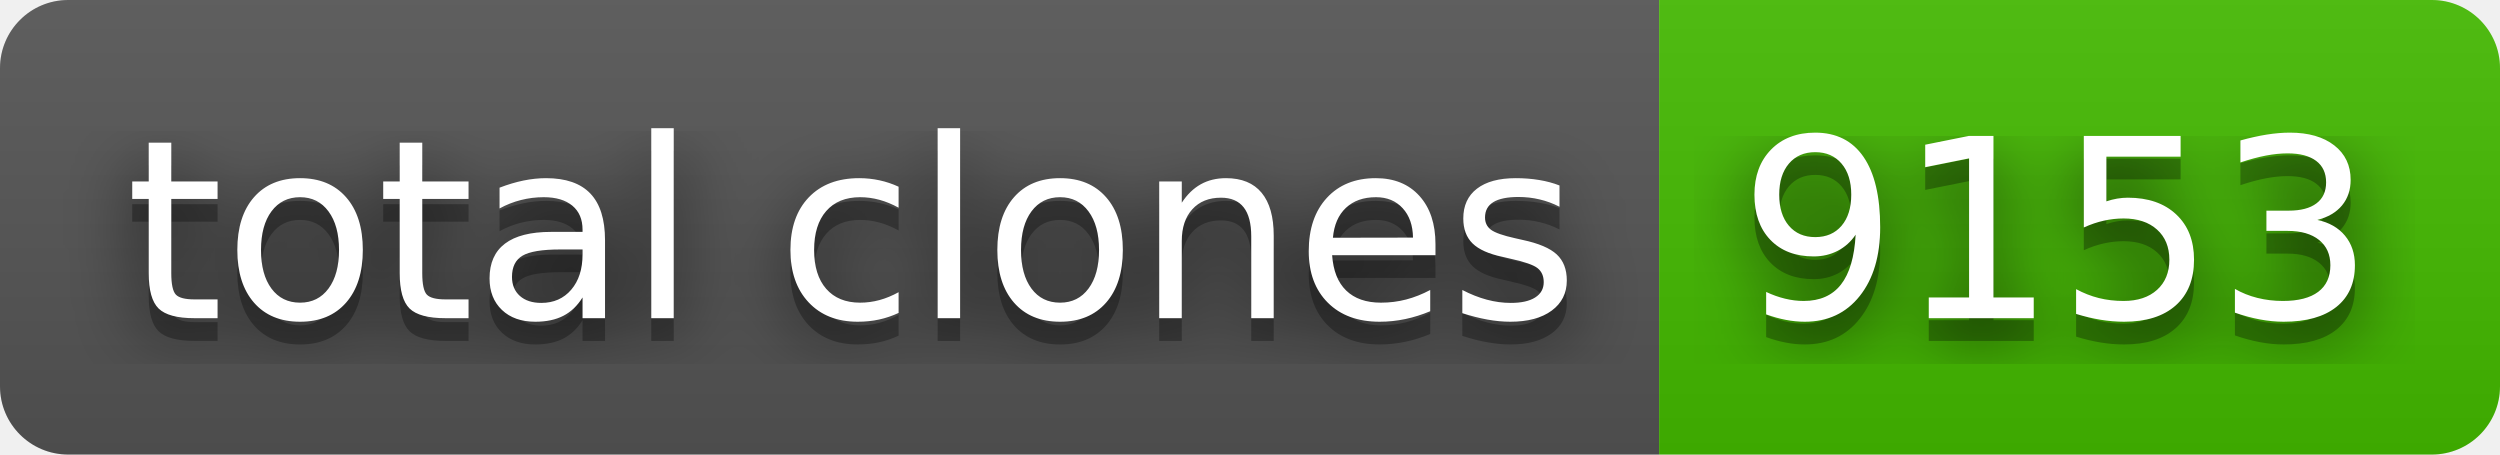
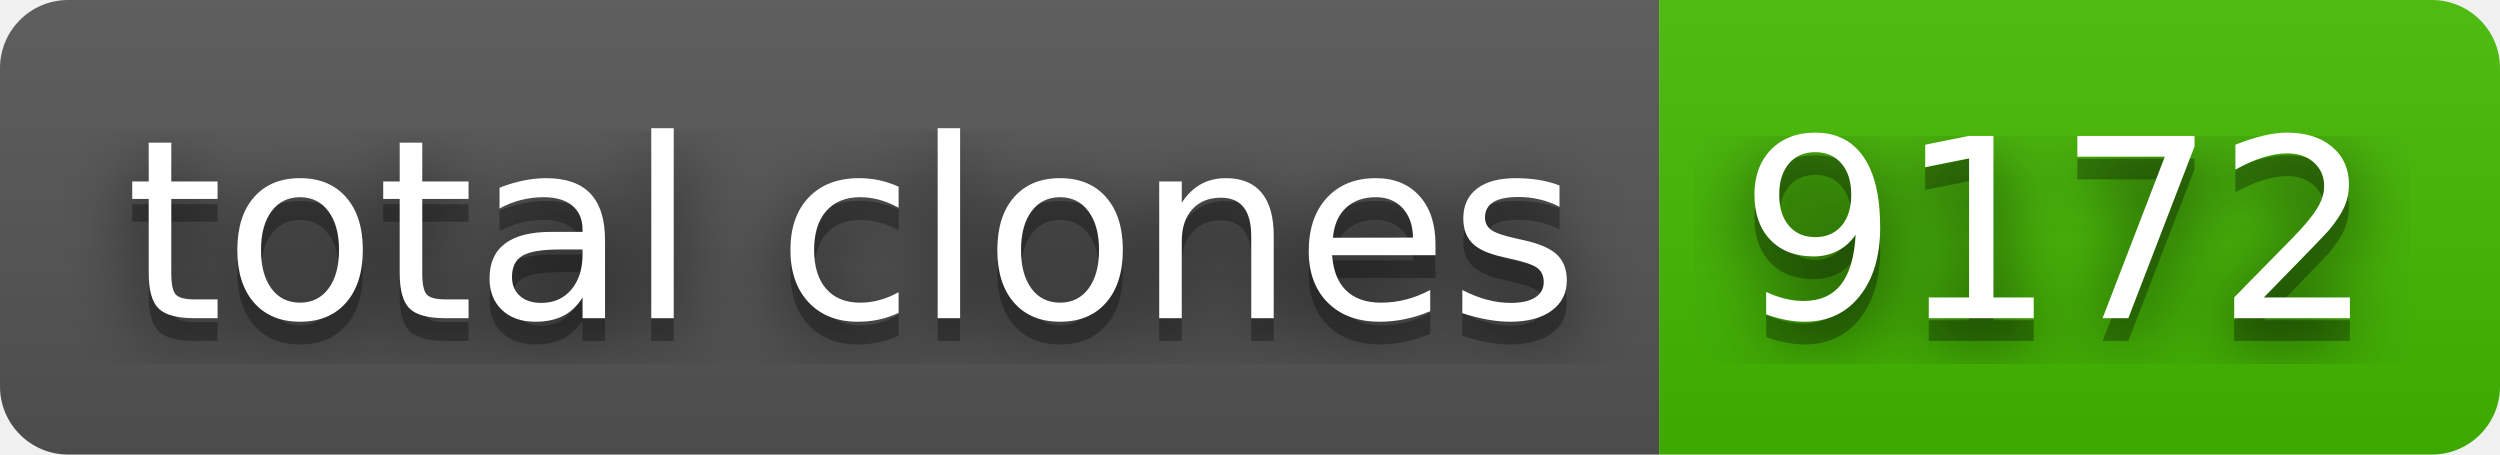
- <svg xmlns="http://www.w3.org/2000/svg" width="110" height="20" role="img" aria-label="total clones: 9153">
+ <svg xmlns="http://www.w3.org/2000/svg" width="110" height="20" role="img" aria-label="total clones: 9172">
  <filter id="blur">
    <feGaussianBlur stdDeviation="16" />
  </filter>
  <linearGradient id="s" x2="0" y2="100%">
    <stop offset="0" stop-color="#bbb" stop-opacity=".1" />
    <stop offset="1" stop-opacity=".1" />
  </linearGradient>
  <clipPath id="r">
    <rect width="110" height="20" rx="3" />
  </clipPath>
  <g clip-path="url(#r)">
    <rect width="73" height="20" fill="#555" />
    <rect x="73" width="37" height="20" fill="#4b0" />
    <rect width="110" height="20" fill="url(#s)" />
  </g>
  <g fill="#fff" text-anchor="middle" font-family="Verdana,Geneva,DejaVu Sans,sans-serif" text-rendering="geometricPrecision" font-size="110">
    <g transform="scale(.1)">
      <g aria-hidden="true" fill="#010101">
        <text x="375" y="150" fill-opacity=".8" filter="url(#blur)" textLength="630">total clones</text>
        <text x="375" y="150" fill-opacity=".3" textLength="630">total clones</text>
      </g>
      <text x="375" y="140" textLength="630">total clones</text>
    </g>
    <g transform="scale(.1)">
      <g aria-hidden="true" fill="#010101">
-         <text x="905" y="150" fill-opacity=".8" filter="url(#blur)" textLength="270">9153</text>
-         <text x="905" y="150" fill-opacity=".3" textLength="270">9153</text>
+         <text x="905" y="150" fill-opacity=".8" filter="url(#blur)" textLength="270">9172</text>
+         <text x="905" y="150" fill-opacity=".3" textLength="270">9172</text>
      </g>
-       <text x="905" y="140" textLength="270">9153</text>
+       <text x="905" y="140" textLength="270">9172</text>
    </g>
  </g>
</svg>
